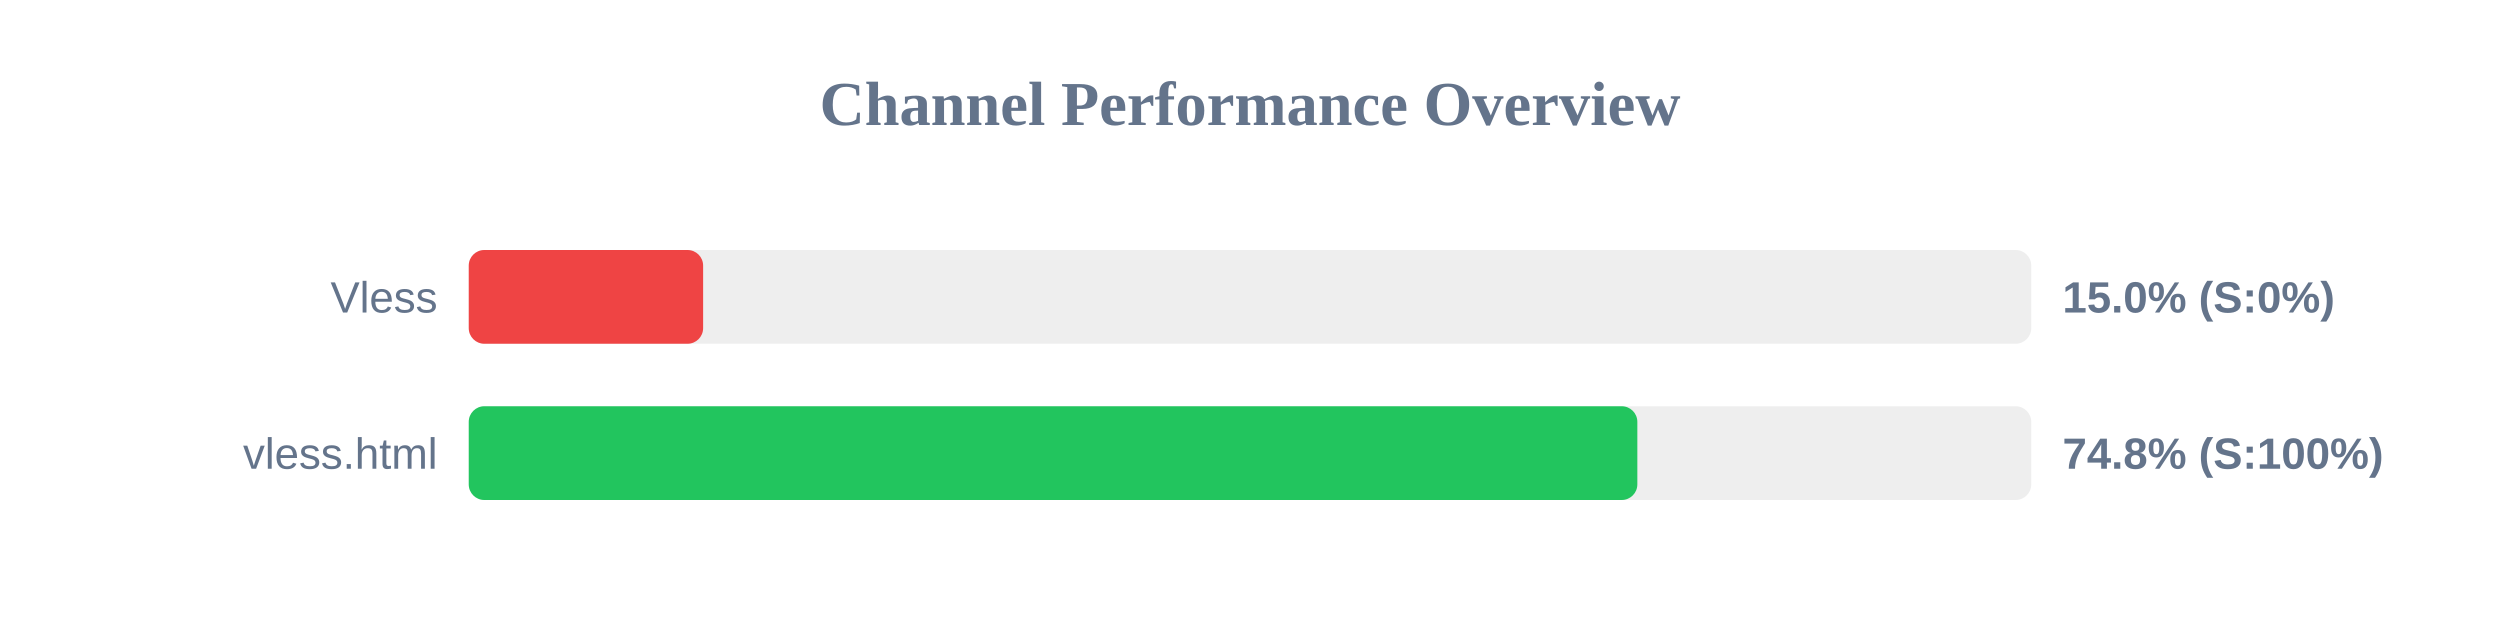
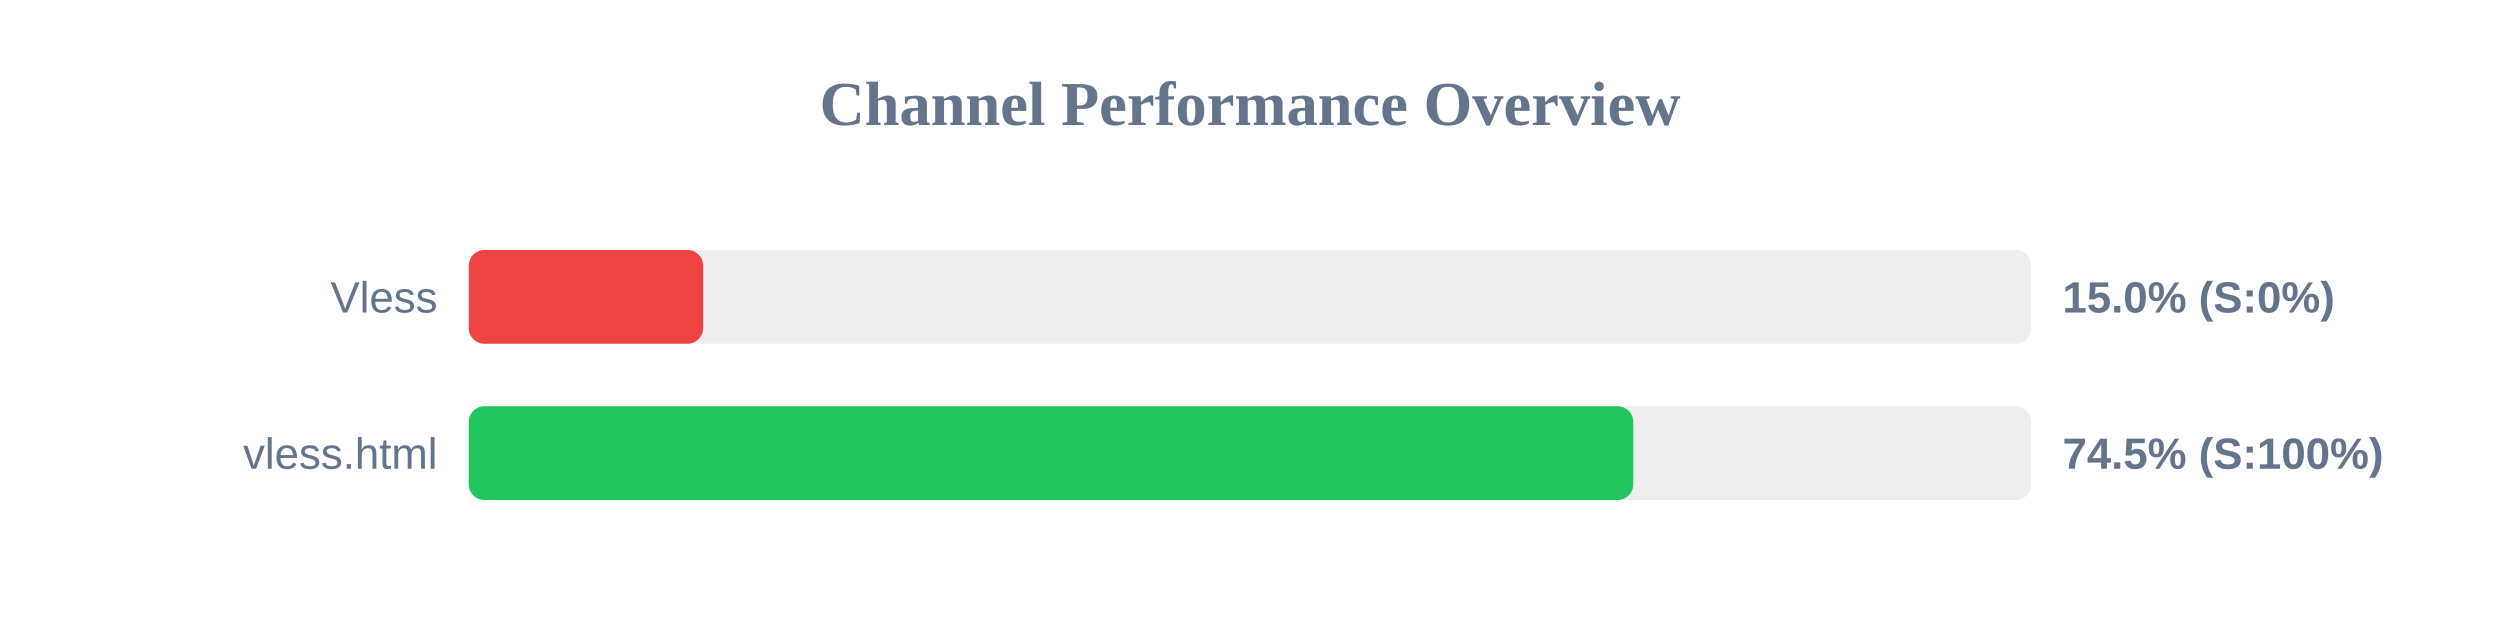
<svg xmlns="http://www.w3.org/2000/svg" width="800" height="200" version="1.1">
  <style>
        .row { font: 14px Arial; fill: #64748b; }
        .score { font: bold 14px Arial; fill: #64748b; }
    </style>
  <text x="400" y="40" text-anchor="middle" font-size="20px" font-weight="bold" fill="#64748b">Channel Performance Overview</text>
  <rect x="150" y="80" width="500" height="30" fill="#eee" rx="5" />
  <rect x="150" y="80" width="75.0" height="30" fill="#ef4444" rx="5" />
  <text x="140" y="100" text-anchor="end" class="row">Vless</text>
  <text x="660" y="100" text-anchor="start" class="score">15.0% (S:0%)</text>
  <rect x="150" y="130" width="500" height="30" fill="#eee" rx="5" />
-   <rect x="150" y="130" width="373.95" height="30" fill="#22c55e" rx="5" />
+   <rect x="150" y="130" width="372.65" height="30" fill="#22c55e" rx="5" />
  <text x="140" y="150" text-anchor="end" class="row">vless.html</text>
-   <text x="660" y="150" text-anchor="start" class="score">74.8% (S:100%)</text>
+   <text x="660" y="150" text-anchor="start" class="score">74.5% (S:100%)</text>
</svg>
